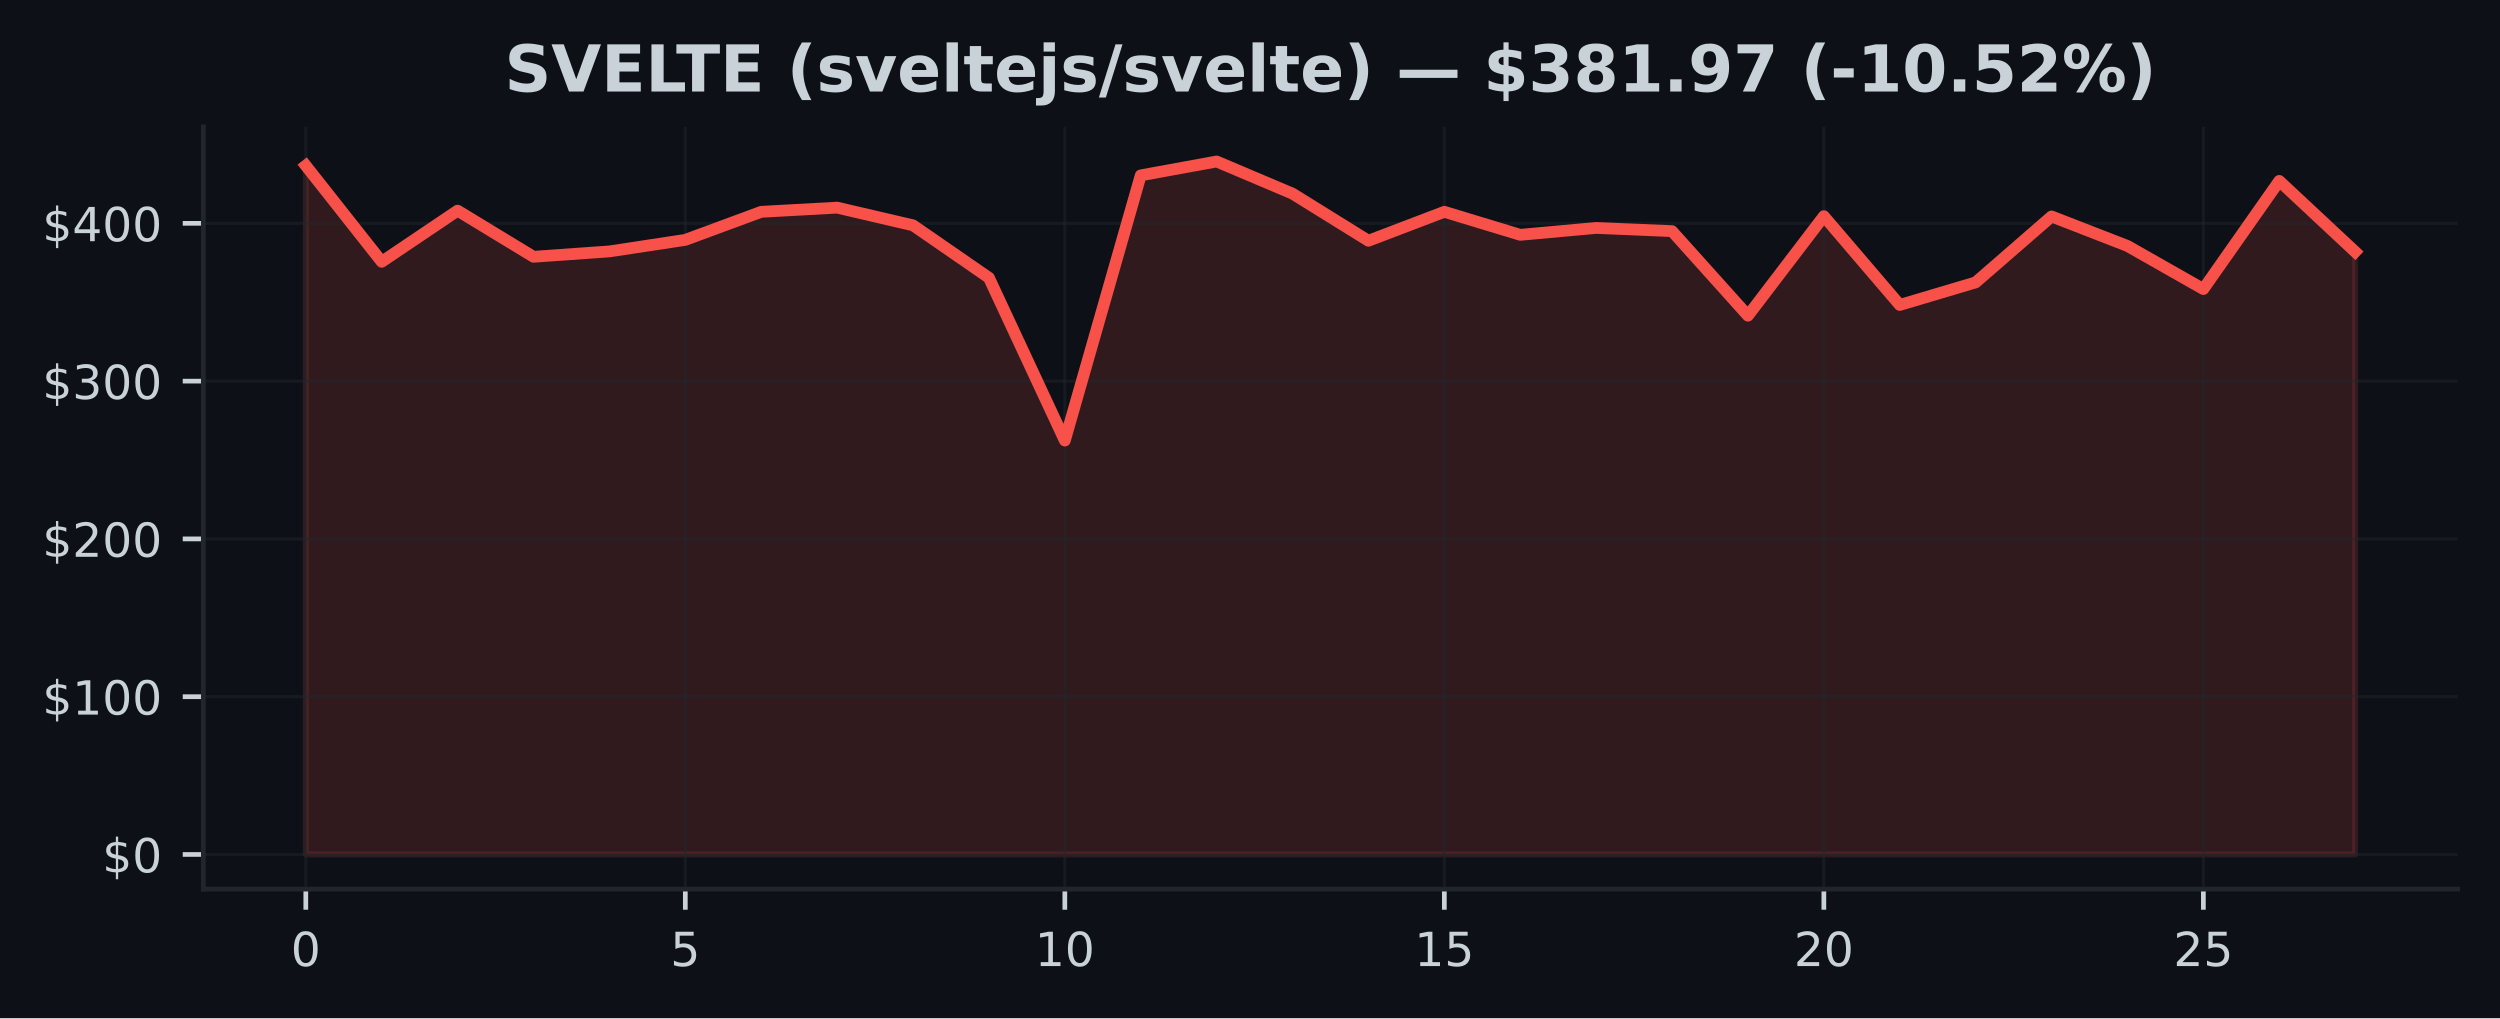
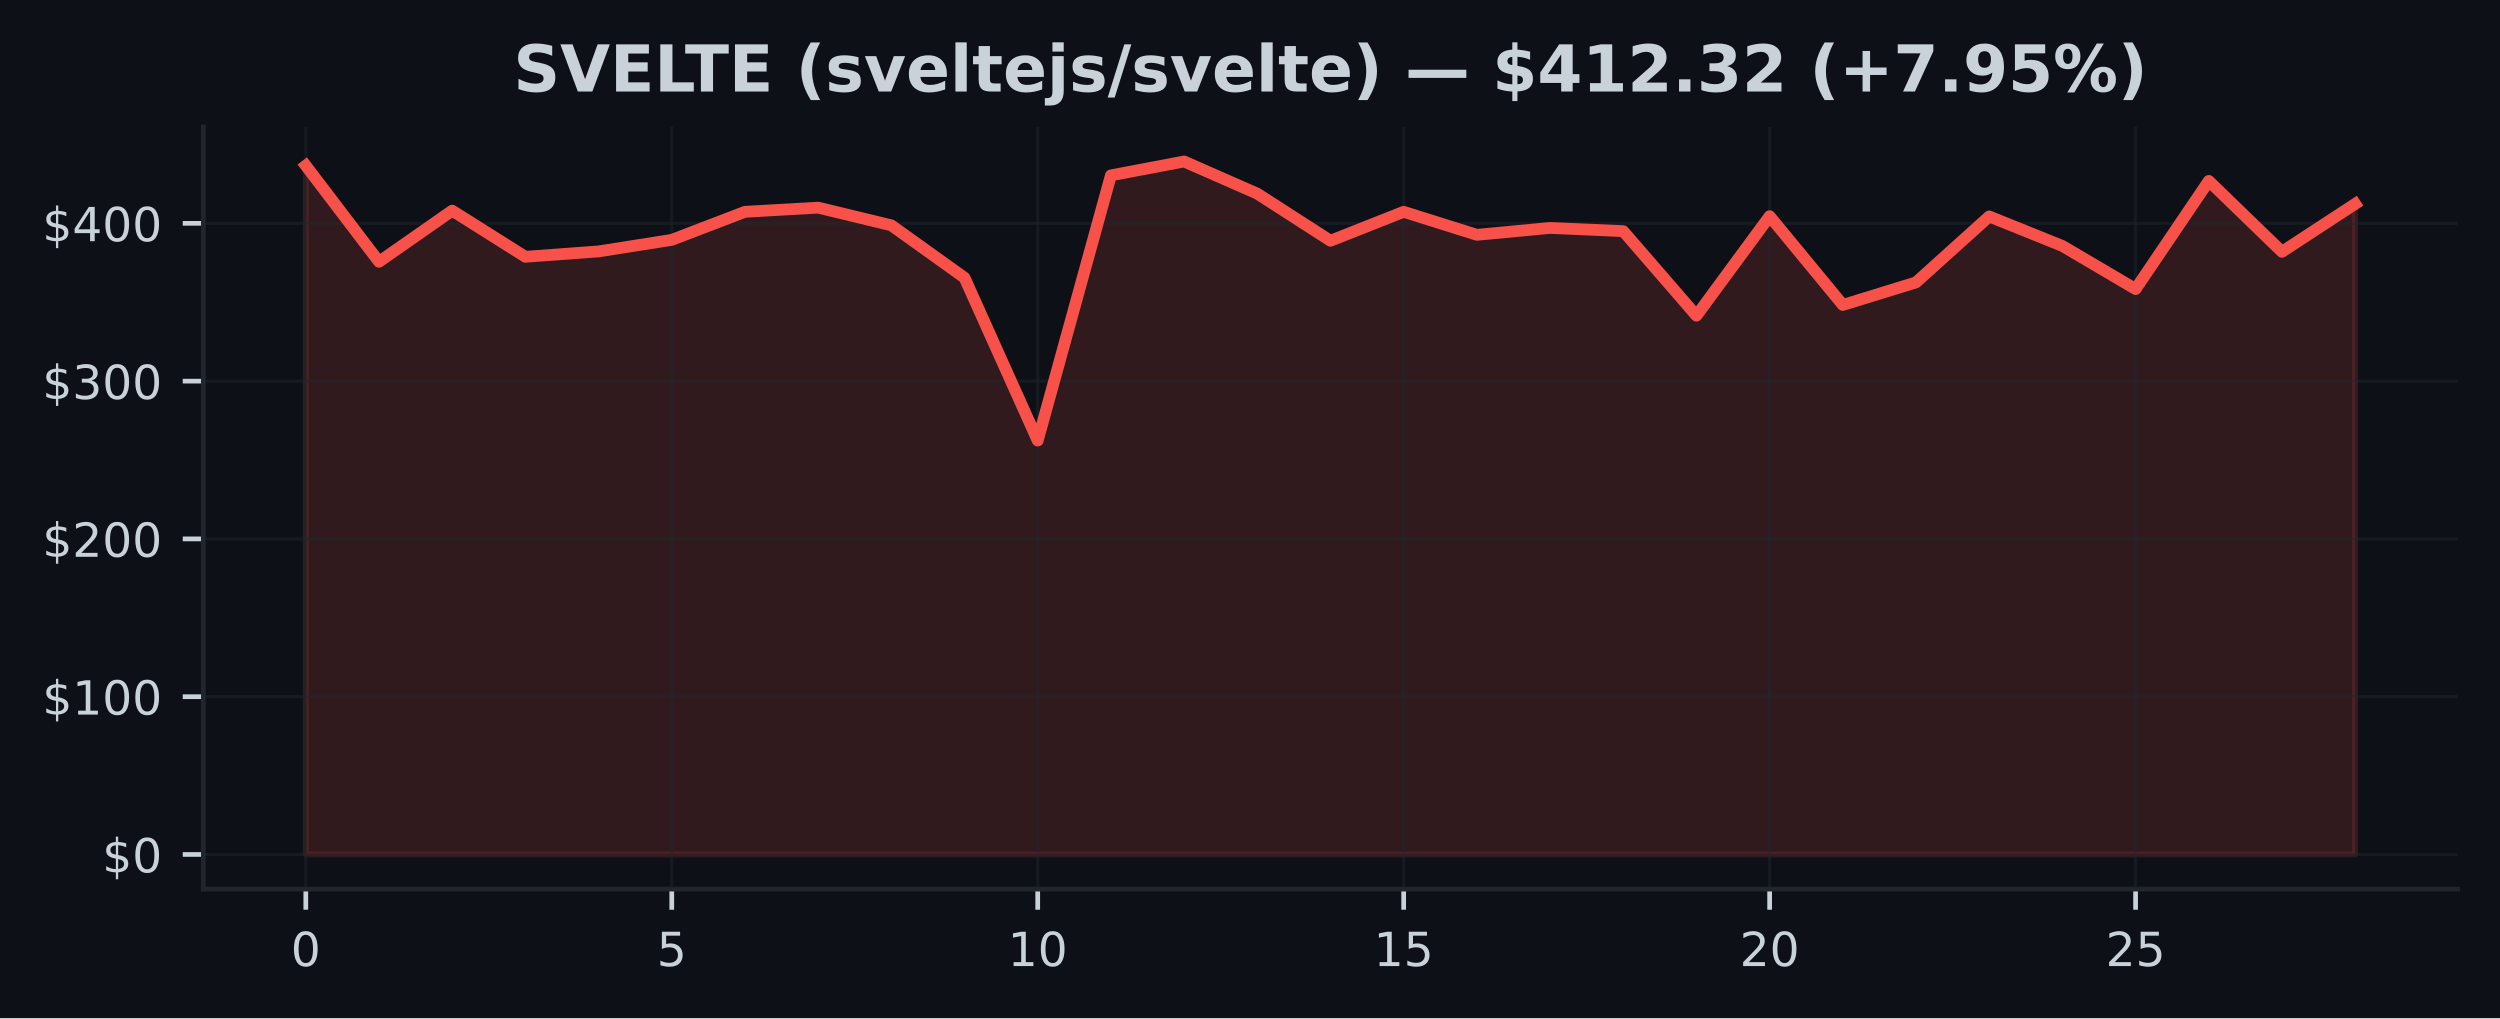
<svg xmlns="http://www.w3.org/2000/svg" xmlns:xlink="http://www.w3.org/1999/xlink" width="424.91pt" height="173.061pt" viewBox="0 0 424.91 173.061" version="1.1">
  <defs>
    <style type="text/css">*{stroke-linejoin: round; stroke-linecap: butt}</style>
  </defs>
  <g id="figure_1">
    <g id="patch_1">
      <path d="M 0 173.061  L 424.91 173.061  L 424.91 0  L 0 0  z " style="fill: #0d1117" />
    </g>
    <g id="axes_1">
      <g id="patch_2">
        <path d="M 34.56 151.118  L 417.71 151.118  L 417.71 21.558  L 34.56 21.558  z " style="fill: #0d1117" />
      </g>
      <g id="FillBetweenPolyCollection_1">
        <defs>
-           <path id="m78c45a6c71" d="M 51.976 -27.832  L 51.976 -144.911  L 64.877 -128.571  L 77.777 -137.26  L 90.678 -129.416  L 103.579 -130.33  L 116.479 -132.293  L 129.38 -137.059  L 142.281 -137.769  L 155.181 -134.763  L 168.082 -125.852  L 180.983 -98.184  L 193.883 -143.253  L 206.784 -145.613  L 219.685 -140.145  L 232.585 -132.14  L 245.486 -137.061  L 258.387 -133.149  L 271.287 -134.321  L 284.188 -133.776  L 297.089 -119.407  L 309.989 -136.316  L 322.89 -121.228  L 335.791 -125.063  L 348.691 -136.273  L 361.592 -131.258  L 374.493 -123.932  L 387.393 -142.31  L 400.294 -130.266  L 400.294 -27.832  L 400.294 -27.832  L 387.393 -27.832  L 374.493 -27.832  L 361.592 -27.832  L 348.691 -27.832  L 335.791 -27.832  L 322.89 -27.832  L 309.989 -27.832  L 297.089 -27.832  L 284.188 -27.832  L 271.287 -27.832  L 258.387 -27.832  L 245.486 -27.832  L 232.585 -27.832  L 219.685 -27.832  L 206.784 -27.832  L 193.883 -27.832  L 180.983 -27.832  L 168.082 -27.832  L 155.181 -27.832  L 142.281 -27.832  L 129.38 -27.832  L 116.479 -27.832  L 103.579 -27.832  L 90.678 -27.832  L 77.777 -27.832  L 64.877 -27.832  L 51.976 -27.832  z " style="stroke: #f85149; stroke-opacity: 0.15" />
+           <path id="m08f1ac3bd5" d="M 51.976 -27.832  L 51.976 -144.911  L 64.416 -128.571  L 76.856 -137.26  L 89.296 -129.416  L 101.736 -130.33  L 114.176 -132.293  L 126.616 -137.059  L 139.055 -137.769  L 151.495 -134.763  L 163.935 -125.852  L 176.375 -98.184  L 188.815 -143.253  L 201.255 -145.613  L 213.695 -140.145  L 226.135 -132.14  L 238.575 -137.061  L 251.015 -133.149  L 263.455 -134.321  L 275.895 -133.776  L 288.335 -119.407  L 300.775 -136.316  L 313.215 -121.228  L 325.654 -125.063  L 338.094 -136.273  L 350.534 -131.258  L 362.974 -123.932  L 375.414 -142.31  L 387.854 -130.266  L 400.294 -138.405  L 400.294 -27.832  L 400.294 -27.832  L 387.854 -27.832  L 375.414 -27.832  L 362.974 -27.832  L 350.534 -27.832  L 338.094 -27.832  L 325.654 -27.832  L 313.215 -27.832  L 300.775 -27.832  L 288.335 -27.832  L 275.895 -27.832  L 263.455 -27.832  L 251.015 -27.832  L 238.575 -27.832  L 226.135 -27.832  L 213.695 -27.832  L 201.255 -27.832  L 188.815 -27.832  L 176.375 -27.832  L 163.935 -27.832  L 151.495 -27.832  L 139.055 -27.832  L 126.616 -27.832  L 114.176 -27.832  L 101.736 -27.832  L 89.296 -27.832  L 76.856 -27.832  L 64.416 -27.832  L 51.976 -27.832  z " style="stroke: #f85149; stroke-opacity: 0.15" />
        </defs>
-         <g clip-path="url(#pdb391f1c80)">
-           <use xlink:href="#m78c45a6c71" x="0" y="173.061" style="fill: #f85149; fill-opacity: 0.15; stroke: #f85149; stroke-opacity: 0.15" />
+         <g clip-path="url(#pa73f7ac36f)">
+           <use xlink:href="#m08f1ac3bd5" x="0" y="173.061" style="fill: #f85149; fill-opacity: 0.15; stroke: #f85149; stroke-opacity: 0.15" />
        </g>
      </g>
      <g id="matplotlib.axis_1">
        <g id="xtick_1">
          <g id="line2d_1">
-             <path d="M 51.976 151.118  L 51.976 21.558  " clip-path="url(#pdb391f1c80)" style="fill: none; stroke: #21262d; stroke-opacity: 0.5; stroke-width: 0.5; stroke-linecap: square" />
+             <path d="M 51.976 151.118  L 51.976 21.558  " clip-path="url(#pa73f7ac36f)" style="fill: none; stroke: #21262d; stroke-opacity: 0.5; stroke-width: 0.5; stroke-linecap: square" />
          </g>
          <g id="line2d_2">
            <defs>
-               <path id="mc2ad96c33b" d="M 0 0  L 0 3.5  " style="stroke: #c9d1d9; stroke-width: 0.8" />
+               <path id="mdba18bff1c" d="M 0 0  L 0 3.5  " style="stroke: #c9d1d9; stroke-width: 0.8" />
            </defs>
            <g>
-               <use xlink:href="#mc2ad96c33b" x="51.976" y="151.118" style="fill: #c9d1d9; stroke: #c9d1d9; stroke-width: 0.8" />
+               <use xlink:href="#mdba18bff1c" x="51.976" y="151.118" style="fill: #c9d1d9; stroke: #c9d1d9; stroke-width: 0.8" />
            </g>
          </g>
          <g id="text_1">
            <g style="fill: #c9d1d9" transform="translate(49.43091 164.197) scale(0.08 -0.08)">
              <defs>
                <path id="DejaVuSans-30" d="M 2034 4250  Q 1547 4250 1301 3770  Q 1056 3291 1056 2328  Q 1056 1369 1301 889  Q 1547 409 2034 409  Q 2525 409 2770 889  Q 3016 1369 3016 2328  Q 3016 3291 2770 3770  Q 2525 4250 2034 4250  z M 2034 4750  Q 2819 4750 3233 4129  Q 3647 3509 3647 2328  Q 3647 1150 3233 529  Q 2819 -91 2034 -91  Q 1250 -91 836 529  Q 422 1150 422 2328  Q 422 3509 836 4129  Q 1250 4750 2034 4750  z " transform="scale(0.015625)" />
              </defs>
              <use xlink:href="#DejaVuSans-30" />
            </g>
          </g>
        </g>
        <g id="xtick_2">
          <g id="line2d_3">
-             <path d="M 116.479 151.118  L 116.479 21.558  " clip-path="url(#pdb391f1c80)" style="fill: none; stroke: #21262d; stroke-opacity: 0.5; stroke-width: 0.5; stroke-linecap: square" />
+             <path d="M 114.176 151.118  L 114.176 21.558  " clip-path="url(#pa73f7ac36f)" style="fill: none; stroke: #21262d; stroke-opacity: 0.5; stroke-width: 0.5; stroke-linecap: square" />
          </g>
          <g id="line2d_4">
            <g>
-               <use xlink:href="#mc2ad96c33b" x="116.479" y="151.118" style="fill: #c9d1d9; stroke: #c9d1d9; stroke-width: 0.8" />
+               <use xlink:href="#mdba18bff1c" x="114.176" y="151.118" style="fill: #c9d1d9; stroke: #c9d1d9; stroke-width: 0.8" />
            </g>
          </g>
          <g id="text_2">
-             <g style="fill: #c9d1d9" transform="translate(113.9343 164.197) scale(0.08 -0.08)">
+             <g style="fill: #c9d1d9" transform="translate(111.6306 164.197) scale(0.08 -0.08)">
              <defs>
                <path id="DejaVuSans-35" d="M 691 4666  L 3169 4666  L 3169 4134  L 1269 4134  L 1269 2991  Q 1406 3038 1543 3061  Q 1681 3084 1819 3084  Q 2600 3084 3056 2656  Q 3513 2228 3513 1497  Q 3513 744 3044 326  Q 2575 -91 1722 -91  Q 1428 -91 1123 -41  Q 819 9 494 109  L 494 744  Q 775 591 1075 516  Q 1375 441 1709 441  Q 2250 441 2565 725  Q 2881 1009 2881 1497  Q 2881 1984 2565 2268  Q 2250 2553 1709 2553  Q 1456 2553 1204 2497  Q 953 2441 691 2322  L 691 4666  z " transform="scale(0.015625)" />
              </defs>
              <use xlink:href="#DejaVuSans-35" />
            </g>
          </g>
        </g>
        <g id="xtick_3">
          <g id="line2d_5">
-             <path d="M 180.983 151.118  L 180.983 21.558  " clip-path="url(#pdb391f1c80)" style="fill: none; stroke: #21262d; stroke-opacity: 0.5; stroke-width: 0.5; stroke-linecap: square" />
+             <path d="M 176.375 151.118  L 176.375 21.558  " clip-path="url(#pa73f7ac36f)" style="fill: none; stroke: #21262d; stroke-opacity: 0.5; stroke-width: 0.5; stroke-linecap: square" />
          </g>
          <g id="line2d_6">
            <g>
-               <use xlink:href="#mc2ad96c33b" x="180.983" y="151.118" style="fill: #c9d1d9; stroke: #c9d1d9; stroke-width: 0.8" />
+               <use xlink:href="#mdba18bff1c" x="176.375" y="151.118" style="fill: #c9d1d9; stroke: #c9d1d9; stroke-width: 0.8" />
            </g>
          </g>
          <g id="text_3">
-             <g style="fill: #c9d1d9" transform="translate(175.8926 164.197) scale(0.08 -0.08)">
+             <g style="fill: #c9d1d9" transform="translate(171.2853 164.197) scale(0.08 -0.08)">
              <defs>
                <path id="DejaVuSans-31" d="M 794 531  L 1825 531  L 1825 4091  L 703 3866  L 703 4441  L 1819 4666  L 2450 4666  L 2450 531  L 3481 531  L 3481 0  L 794 0  L 794 531  z " transform="scale(0.015625)" />
              </defs>
              <use xlink:href="#DejaVuSans-31" />
              <use xlink:href="#DejaVuSans-30" transform="translate(63.62305 0)" />
            </g>
          </g>
        </g>
        <g id="xtick_4">
          <g id="line2d_7">
-             <path d="M 245.486 151.118  L 245.486 21.558  " clip-path="url(#pdb391f1c80)" style="fill: none; stroke: #21262d; stroke-opacity: 0.5; stroke-width: 0.5; stroke-linecap: square" />
+             <path d="M 238.575 151.118  L 238.575 21.558  " clip-path="url(#pa73f7ac36f)" style="fill: none; stroke: #21262d; stroke-opacity: 0.5; stroke-width: 0.5; stroke-linecap: square" />
          </g>
          <g id="line2d_8">
            <g>
-               <use xlink:href="#mc2ad96c33b" x="245.486" y="151.118" style="fill: #c9d1d9; stroke: #c9d1d9; stroke-width: 0.8" />
+               <use xlink:href="#mdba18bff1c" x="238.575" y="151.118" style="fill: #c9d1d9; stroke: #c9d1d9; stroke-width: 0.8" />
            </g>
          </g>
          <g id="text_4">
-             <g style="fill: #c9d1d9" transform="translate(240.396 164.197) scale(0.08 -0.08)">
+             <g style="fill: #c9d1d9" transform="translate(233.4849 164.197) scale(0.08 -0.08)">
              <use xlink:href="#DejaVuSans-31" />
              <use xlink:href="#DejaVuSans-35" transform="translate(63.62305 0)" />
            </g>
          </g>
        </g>
        <g id="xtick_5">
          <g id="line2d_9">
-             <path d="M 309.989 151.118  L 309.989 21.558  " clip-path="url(#pdb391f1c80)" style="fill: none; stroke: #21262d; stroke-opacity: 0.5; stroke-width: 0.5; stroke-linecap: square" />
+             <path d="M 300.775 151.118  L 300.775 21.558  " clip-path="url(#pa73f7ac36f)" style="fill: none; stroke: #21262d; stroke-opacity: 0.5; stroke-width: 0.5; stroke-linecap: square" />
          </g>
          <g id="line2d_10">
            <g>
-               <use xlink:href="#mc2ad96c33b" x="309.989" y="151.118" style="fill: #c9d1d9; stroke: #c9d1d9; stroke-width: 0.8" />
+               <use xlink:href="#mdba18bff1c" x="300.775" y="151.118" style="fill: #c9d1d9; stroke: #c9d1d9; stroke-width: 0.8" />
            </g>
          </g>
          <g id="text_5">
-             <g style="fill: #c9d1d9" transform="translate(304.8994 164.197) scale(0.08 -0.08)">
+             <g style="fill: #c9d1d9" transform="translate(295.6846 164.197) scale(0.08 -0.08)">
              <defs>
                <path id="DejaVuSans-32" d="M 1228 531  L 3431 531  L 3431 0  L 469 0  L 469 531  Q 828 903 1448 1529  Q 2069 2156 2228 2338  Q 2531 2678 2651 2914  Q 2772 3150 2772 3378  Q 2772 3750 2511 3984  Q 2250 4219 1831 4219  Q 1534 4219 1204 4116  Q 875 4013 500 3803  L 500 4441  Q 881 4594 1212 4672  Q 1544 4750 1819 4750  Q 2544 4750 2975 4387  Q 3406 4025 3406 3419  Q 3406 3131 3298 2873  Q 3191 2616 2906 2266  Q 2828 2175 2409 1742  Q 1991 1309 1228 531  z " transform="scale(0.015625)" />
              </defs>
              <use xlink:href="#DejaVuSans-32" />
              <use xlink:href="#DejaVuSans-30" transform="translate(63.62305 0)" />
            </g>
          </g>
        </g>
        <g id="xtick_6">
          <g id="line2d_11">
-             <path d="M 374.493 151.118  L 374.493 21.558  " clip-path="url(#pdb391f1c80)" style="fill: none; stroke: #21262d; stroke-opacity: 0.5; stroke-width: 0.5; stroke-linecap: square" />
+             <path d="M 362.974 151.118  L 362.974 21.558  " clip-path="url(#pa73f7ac36f)" style="fill: none; stroke: #21262d; stroke-opacity: 0.5; stroke-width: 0.5; stroke-linecap: square" />
          </g>
          <g id="line2d_12">
            <g>
-               <use xlink:href="#mc2ad96c33b" x="374.493" y="151.118" style="fill: #c9d1d9; stroke: #c9d1d9; stroke-width: 0.8" />
+               <use xlink:href="#mdba18bff1c" x="362.974" y="151.118" style="fill: #c9d1d9; stroke: #c9d1d9; stroke-width: 0.8" />
            </g>
          </g>
          <g id="text_6">
-             <g style="fill: #c9d1d9" transform="translate(369.4027 164.197) scale(0.08 -0.08)">
+             <g style="fill: #c9d1d9" transform="translate(357.8843 164.197) scale(0.08 -0.08)">
              <use xlink:href="#DejaVuSans-32" />
              <use xlink:href="#DejaVuSans-35" transform="translate(63.62305 0)" />
            </g>
          </g>
        </g>
      </g>
      <g id="matplotlib.axis_2">
        <g id="ytick_1">
          <g id="line2d_13">
-             <path d="M 34.56 145.229  L 417.71 145.229  " clip-path="url(#pdb391f1c80)" style="fill: none; stroke: #21262d; stroke-opacity: 0.5; stroke-width: 0.5; stroke-linecap: square" />
+             <path d="M 34.56 145.229  L 417.71 145.229  " clip-path="url(#pa73f7ac36f)" style="fill: none; stroke: #21262d; stroke-opacity: 0.5; stroke-width: 0.5; stroke-linecap: square" />
          </g>
          <g id="line2d_14">
            <defs>
-               <path id="mff8cf5660c" d="M 0 0  L -3.5 0  " style="stroke: #c9d1d9; stroke-width: 0.8" />
+               <path id="md8a54cc097" d="M 0 0  L -3.5 0  " style="stroke: #c9d1d9; stroke-width: 0.8" />
            </defs>
            <g>
-               <use xlink:href="#mff8cf5660c" x="34.56" y="145.229" style="fill: #c9d1d9; stroke: #c9d1d9; stroke-width: 0.8" />
+               <use xlink:href="#md8a54cc097" x="34.56" y="145.229" style="fill: #c9d1d9; stroke: #c9d1d9; stroke-width: 0.8" />
            </g>
          </g>
          <g id="text_7">
            <g style="fill: #c9d1d9" transform="translate(17.38 148.2686) scale(0.08 -0.08)">
              <defs>
                <path id="DejaVuSans-24" d="M 2163 -941  L 1850 -941  L 1847 0  Q 1519 6 1191 76  Q 863 147 531 288  L 531 850  Q 850 650 1176 548  Q 1503 447 1850 444  L 1850 1869  Q 1159 1981 845 2250  Q 531 2519 531 2988  Q 531 3497 872 3790  Q 1213 4084 1850 4128  L 1850 4863  L 2163 4863  L 2163 4138  Q 2453 4125 2725 4076  Q 2997 4028 3256 3944  L 3256 3397  Q 2997 3528 2723 3600  Q 2450 3672 2163 3684  L 2163 2350  Q 2872 2241 3206 1959  Q 3541 1678 3541 1191  Q 3541 663 3186 358  Q 2831 53 2163 6  L 2163 -941  z M 1850 2406  L 1850 3688  Q 1488 3647 1297 3481  Q 1106 3316 1106 3041  Q 1106 2772 1282 2622  Q 1459 2472 1850 2406  z M 2163 1806  L 2163 453  Q 2559 506 2761 678  Q 2963 850 2963 1131  Q 2963 1406 2770 1568  Q 2578 1731 2163 1806  z " transform="scale(0.015625)" />
              </defs>
              <use xlink:href="#DejaVuSans-24" />
              <use xlink:href="#DejaVuSans-30" transform="translate(63.62305 0)" />
            </g>
          </g>
        </g>
        <g id="ytick_2">
          <g id="line2d_15">
-             <path d="M 34.56 118.412  L 417.71 118.412  " clip-path="url(#pdb391f1c80)" style="fill: none; stroke: #21262d; stroke-opacity: 0.5; stroke-width: 0.5; stroke-linecap: square" />
+             <path d="M 34.56 118.412  L 417.71 118.412  " clip-path="url(#pa73f7ac36f)" style="fill: none; stroke: #21262d; stroke-opacity: 0.5; stroke-width: 0.5; stroke-linecap: square" />
          </g>
          <g id="line2d_16">
            <g>
-               <use xlink:href="#mff8cf5660c" x="34.56" y="118.412" style="fill: #c9d1d9; stroke: #c9d1d9; stroke-width: 0.8" />
+               <use xlink:href="#md8a54cc097" x="34.56" y="118.412" style="fill: #c9d1d9; stroke: #c9d1d9; stroke-width: 0.8" />
            </g>
          </g>
          <g id="text_8">
            <g style="fill: #c9d1d9" transform="translate(7.2 121.4512) scale(0.08 -0.08)">
              <use xlink:href="#DejaVuSans-24" />
              <use xlink:href="#DejaVuSans-31" transform="translate(63.62305 0)" />
              <use xlink:href="#DejaVuSans-30" transform="translate(127.2461 0)" />
              <use xlink:href="#DejaVuSans-30" transform="translate(190.8691 0)" />
            </g>
          </g>
        </g>
        <g id="ytick_3">
          <g id="line2d_17">
-             <path d="M 34.56 91.594  L 417.71 91.594  " clip-path="url(#pdb391f1c80)" style="fill: none; stroke: #21262d; stroke-opacity: 0.5; stroke-width: 0.5; stroke-linecap: square" />
+             <path d="M 34.56 91.594  L 417.71 91.594  " clip-path="url(#pa73f7ac36f)" style="fill: none; stroke: #21262d; stroke-opacity: 0.5; stroke-width: 0.5; stroke-linecap: square" />
          </g>
          <g id="line2d_18">
            <g>
-               <use xlink:href="#mff8cf5660c" x="34.56" y="91.594" style="fill: #c9d1d9; stroke: #c9d1d9; stroke-width: 0.8" />
+               <use xlink:href="#md8a54cc097" x="34.56" y="91.594" style="fill: #c9d1d9; stroke: #c9d1d9; stroke-width: 0.8" />
            </g>
          </g>
          <g id="text_9">
            <g style="fill: #c9d1d9" transform="translate(7.2 94.63386) scale(0.08 -0.08)">
              <use xlink:href="#DejaVuSans-24" />
              <use xlink:href="#DejaVuSans-32" transform="translate(63.62305 0)" />
              <use xlink:href="#DejaVuSans-30" transform="translate(127.2461 0)" />
              <use xlink:href="#DejaVuSans-30" transform="translate(190.8691 0)" />
            </g>
          </g>
        </g>
        <g id="ytick_4">
          <g id="line2d_19">
-             <path d="M 34.56 64.777  L 417.71 64.777  " clip-path="url(#pdb391f1c80)" style="fill: none; stroke: #21262d; stroke-opacity: 0.5; stroke-width: 0.5; stroke-linecap: square" />
+             <path d="M 34.56 64.777  L 417.71 64.777  " clip-path="url(#pa73f7ac36f)" style="fill: none; stroke: #21262d; stroke-opacity: 0.5; stroke-width: 0.5; stroke-linecap: square" />
          </g>
          <g id="line2d_20">
            <g>
-               <use xlink:href="#mff8cf5660c" x="34.56" y="64.777" style="fill: #c9d1d9; stroke: #c9d1d9; stroke-width: 0.8" />
+               <use xlink:href="#md8a54cc097" x="34.56" y="64.777" style="fill: #c9d1d9; stroke: #c9d1d9; stroke-width: 0.8" />
            </g>
          </g>
          <g id="text_10">
            <g style="fill: #c9d1d9" transform="translate(7.2 67.8165) scale(0.08 -0.08)">
              <defs>
                <path id="DejaVuSans-33" d="M 2597 2516  Q 3050 2419 3304 2112  Q 3559 1806 3559 1356  Q 3559 666 3084 287  Q 2609 -91 1734 -91  Q 1441 -91 1130 -33  Q 819 25 488 141  L 488 750  Q 750 597 1062 519  Q 1375 441 1716 441  Q 2309 441 2620 675  Q 2931 909 2931 1356  Q 2931 1769 2642 2001  Q 2353 2234 1838 2234  L 1294 2234  L 1294 2753  L 1863 2753  Q 2328 2753 2575 2939  Q 2822 3125 2822 3475  Q 2822 3834 2567 4026  Q 2313 4219 1838 4219  Q 1578 4219 1281 4162  Q 984 4106 628 3988  L 628 4550  Q 988 4650 1302 4700  Q 1616 4750 1894 4750  Q 2613 4750 3031 4423  Q 3450 4097 3450 3541  Q 3450 3153 3228 2886  Q 3006 2619 2597 2516  z " transform="scale(0.015625)" />
              </defs>
              <use xlink:href="#DejaVuSans-24" />
              <use xlink:href="#DejaVuSans-33" transform="translate(63.62305 0)" />
              <use xlink:href="#DejaVuSans-30" transform="translate(127.2461 0)" />
              <use xlink:href="#DejaVuSans-30" transform="translate(190.8691 0)" />
            </g>
          </g>
        </g>
        <g id="ytick_5">
          <g id="line2d_21">
-             <path d="M 34.56 37.96  L 417.71 37.96  " clip-path="url(#pdb391f1c80)" style="fill: none; stroke: #21262d; stroke-opacity: 0.5; stroke-width: 0.5; stroke-linecap: square" />
+             <path d="M 34.56 37.96  L 417.71 37.96  " clip-path="url(#pa73f7ac36f)" style="fill: none; stroke: #21262d; stroke-opacity: 0.5; stroke-width: 0.5; stroke-linecap: square" />
          </g>
          <g id="line2d_22">
            <g>
-               <use xlink:href="#mff8cf5660c" x="34.56" y="37.96" style="fill: #c9d1d9; stroke: #c9d1d9; stroke-width: 0.8" />
+               <use xlink:href="#md8a54cc097" x="34.56" y="37.96" style="fill: #c9d1d9; stroke: #c9d1d9; stroke-width: 0.8" />
            </g>
          </g>
          <g id="text_11">
            <g style="fill: #c9d1d9" transform="translate(7.2 40.99915) scale(0.08 -0.08)">
              <defs>
                <path id="DejaVuSans-34" d="M 2419 4116  L 825 1625  L 2419 1625  L 2419 4116  z M 2253 4666  L 3047 4666  L 3047 1625  L 3713 1625  L 3713 1100  L 3047 1100  L 3047 0  L 2419 0  L 2419 1100  L 313 1100  L 313 1709  L 2253 4666  z " transform="scale(0.015625)" />
              </defs>
              <use xlink:href="#DejaVuSans-24" />
              <use xlink:href="#DejaVuSans-34" transform="translate(63.62305 0)" />
              <use xlink:href="#DejaVuSans-30" transform="translate(127.2461 0)" />
              <use xlink:href="#DejaVuSans-30" transform="translate(190.8691 0)" />
            </g>
          </g>
        </g>
      </g>
      <g id="line2d_23">
-         <path d="M 51.976 28.15  L 64.877 44.49  L 77.777 35.801  L 90.678 43.645  L 103.579 42.731  L 116.479 40.768  L 129.38 36.002  L 142.281 35.291  L 155.181 38.298  L 168.082 47.209  L 180.983 74.877  L 193.883 29.807  L 206.784 27.447  L 219.685 32.915  L 232.585 40.92  L 245.486 35.999  L 258.387 39.912  L 271.287 38.74  L 284.188 39.285  L 297.089 53.653  L 309.989 36.745  L 322.89 51.832  L 335.791 47.998  L 348.691 36.788  L 361.592 41.803  L 374.493 49.129  L 387.393 30.751  L 400.294 42.795  " clip-path="url(#pdb391f1c80)" style="fill: none; stroke: #f85149; stroke-width: 2; stroke-linecap: square" />
+         <path d="M 51.976 28.15  L 64.416 44.49  L 76.856 35.801  L 89.296 43.645  L 101.736 42.731  L 114.176 40.768  L 126.616 36.002  L 139.055 35.291  L 151.495 38.298  L 163.935 47.209  L 176.375 74.877  L 188.815 29.807  L 201.255 27.447  L 213.695 32.915  L 226.135 40.92  L 238.575 35.999  L 251.015 39.912  L 263.455 38.74  L 275.895 39.285  L 288.335 53.653  L 300.775 36.745  L 313.215 51.832  L 325.654 47.998  L 338.094 36.788  L 350.534 41.803  L 362.974 49.129  L 375.414 30.751  L 387.854 42.795  L 400.294 34.656  " clip-path="url(#pa73f7ac36f)" style="fill: none; stroke: #f85149; stroke-width: 2; stroke-linecap: square" />
      </g>
      <g id="patch_3">
        <path d="M 34.56 151.118  L 34.56 21.558  " style="fill: none; stroke: #21262d; stroke-width: 0.8; stroke-linejoin: miter; stroke-linecap: square" />
      </g>
      <g id="patch_4">
        <path d="M 34.56 151.118  L 417.71 151.118  " style="fill: none; stroke: #21262d; stroke-width: 0.8; stroke-linejoin: miter; stroke-linecap: square" />
      </g>
      <g id="text_12">
-         <g style="fill: #c9d1d9" transform="translate(85.76469 15.55828) scale(0.11 -0.11)">
+         <g style="fill: #c9d1d9" transform="translate(87.26516 15.55828) scale(0.11 -0.11)">
          <defs>
            <path id="DejaVuSans-Bold-53" d="M 3834 4519  L 3834 3531  Q 3450 3703 3084 3790  Q 2719 3878 2394 3878  Q 1963 3878 1756 3759  Q 1550 3641 1550 3391  Q 1550 3203 1689 3098  Q 1828 2994 2194 2919  L 2706 2816  Q 3484 2659 3812 2340  Q 4141 2022 4141 1434  Q 4141 663 3683 286  Q 3225 -91 2284 -91  Q 1841 -91 1394 -6  Q 947 78 500 244  L 500 1259  Q 947 1022 1364 901  Q 1781 781 2169 781  Q 2563 781 2772 912  Q 2981 1044 2981 1288  Q 2981 1506 2839 1625  Q 2697 1744 2272 1838  L 1806 1941  Q 1106 2091 782 2419  Q 459 2747 459 3303  Q 459 4000 909 4375  Q 1359 4750 2203 4750  Q 2588 4750 2994 4692  Q 3400 4634 3834 4519  z " transform="scale(0.015625)" />
            <path id="DejaVuSans-Bold-56" d="M 31 4666  L 1241 4666  L 2478 1222  L 3713 4666  L 4922 4666  L 3194 0  L 1759 0  L 31 4666  z " transform="scale(0.015625)" />
            <path id="DejaVuSans-Bold-45" d="M 588 4666  L 3834 4666  L 3834 3756  L 1791 3756  L 1791 2888  L 3713 2888  L 3713 1978  L 1791 1978  L 1791 909  L 3903 909  L 3903 0  L 588 0  L 588 4666  z " transform="scale(0.015625)" />
            <path id="DejaVuSans-Bold-4c" d="M 588 4666  L 1791 4666  L 1791 909  L 3903 909  L 3903 0  L 588 0  L 588 4666  z " transform="scale(0.015625)" />
            <path id="DejaVuSans-Bold-54" d="M 31 4666  L 4331 4666  L 4331 3756  L 2784 3756  L 2784 0  L 1581 0  L 1581 3756  L 31 3756  L 31 4666  z " transform="scale(0.015625)" />
            <path id="DejaVuSans-Bold-20" transform="scale(0.015625)" />
            <path id="DejaVuSans-Bold-28" d="M 2413 -844  L 1484 -844  Q 1006 -72 778 623  Q 550 1319 550 2003  Q 550 2688 779 3389  Q 1009 4091 1484 4856  L 2413 4856  Q 2013 4116 1813 3408  Q 1613 2700 1613 2009  Q 1613 1319 1811 609  Q 2009 -100 2413 -844  z " transform="scale(0.015625)" />
            <path id="DejaVuSans-Bold-73" d="M 3272 3391  L 3272 2541  Q 2913 2691 2578 2766  Q 2244 2841 1947 2841  Q 1628 2841 1473 2761  Q 1319 2681 1319 2516  Q 1319 2381 1436 2309  Q 1553 2238 1856 2203  L 2053 2175  Q 2913 2066 3209 1816  Q 3506 1566 3506 1031  Q 3506 472 3093 190  Q 2681 -91 1863 -91  Q 1516 -91 1145 -36  Q 775 19 384 128  L 384 978  Q 719 816 1070 734  Q 1422 653 1784 653  Q 2113 653 2278 743  Q 2444 834 2444 1013  Q 2444 1163 2330 1236  Q 2216 1309 1875 1350  L 1678 1375  Q 931 1469 631 1722  Q 331 1975 331 2491  Q 331 3047 712 3315  Q 1094 3584 1881 3584  Q 2191 3584 2531 3537  Q 2872 3491 3272 3391  z " transform="scale(0.015625)" />
            <path id="DejaVuSans-Bold-76" d="M 97 3500  L 1216 3500  L 2088 1081  L 2956 3500  L 4078 3500  L 2700 0  L 1472 0  L 97 3500  z " transform="scale(0.015625)" />
            <path id="DejaVuSans-Bold-65" d="M 4031 1759  L 4031 1441  L 1416 1441  Q 1456 1047 1700 850  Q 1944 653 2381 653  Q 2734 653 3104 758  Q 3475 863 3866 1075  L 3866 213  Q 3469 63 3072 -14  Q 2675 -91 2278 -91  Q 1328 -91 801 392  Q 275 875 275 1747  Q 275 2603 792 3093  Q 1309 3584 2216 3584  Q 3041 3584 3536 3087  Q 4031 2591 4031 1759  z M 2881 2131  Q 2881 2450 2695 2645  Q 2509 2841 2209 2841  Q 1884 2841 1681 2658  Q 1478 2475 1428 2131  L 2881 2131  z " transform="scale(0.015625)" />
            <path id="DejaVuSans-Bold-6c" d="M 538 4863  L 1656 4863  L 1656 0  L 538 0  L 538 4863  z " transform="scale(0.015625)" />
            <path id="DejaVuSans-Bold-74" d="M 1759 4494  L 1759 3500  L 2913 3500  L 2913 2700  L 1759 2700  L 1759 1216  Q 1759 972 1856 886  Q 1953 800 2241 800  L 2816 800  L 2816 0  L 1856 0  Q 1194 0 917 276  Q 641 553 641 1216  L 641 2700  L 84 2700  L 84 3500  L 641 3500  L 641 4494  L 1759 4494  z " transform="scale(0.015625)" />
            <path id="DejaVuSans-Bold-6a" d="M 538 3500  L 1656 3500  L 1656 63  Q 1656 -641 1318 -1011  Q 981 -1381 341 -1381  L -213 -1381  L -213 -647  L -19 -647  Q 300 -647 419 -503  Q 538 -359 538 63  L 538 3500  z M 538 4863  L 1656 4863  L 1656 3950  L 538 3950  L 538 4863  z " transform="scale(0.015625)" />
            <path id="DejaVuSans-Bold-2f" d="M 1644 4666  L 2338 4666  L 691 -594  L 0 -594  L 1644 4666  z " transform="scale(0.015625)" />
            <path id="DejaVuSans-Bold-29" d="M 513 -844  Q 913 -100 1113 609  Q 1313 1319 1313 2009  Q 1313 2700 1113 3408  Q 913 4116 513 4856  L 1441 4856  Q 1916 4091 2145 3389  Q 2375 2688 2375 2003  Q 2375 1319 2147 623  Q 1919 -72 1441 -844  L 513 -844  z " transform="scale(0.015625)" />
            <path id="DejaVuSans-Bold-2014" d="M 344 2156  L 6056 2156  L 6056 1350  L 344 1350  L 344 2156  z " transform="scale(0.015625)" />
            <path id="DejaVuSans-Bold-24" d="M 2484 -941  L 1978 -941  L 1975 0  Q 1584 16 1218 87  Q 853 159 506 288  L 506 1106  Q 866 922 1233 823  Q 1600 725 1978 713  L 1978 1684  L 1875 1703  Q 1128 1834 814 2115  Q 500 2397 500 2925  Q 500 3484 883 3798  Q 1266 4113 1975 4141  L 1978 4863  L 2484 4863  L 2484 4153  Q 2797 4128 3109 4075  Q 3422 4022 3738 3938  L 3738 3144  Q 3425 3275 3112 3348  Q 2800 3422 2484 3438  L 2484 2541  L 2584 2522  Q 3378 2397 3698 2105  Q 4019 1813 4019 1241  Q 4019 666 3637 358  Q 3256 50 2484 6  L 2484 -941  z M 1978 2613  L 1978 3428  Q 1756 3416 1623 3308  Q 1491 3200 1491 3034  Q 1491 2850 1612 2745  Q 1734 2641 1978 2613  z M 2484 1594  L 2484 725  Q 2756 728 2892 831  Q 3028 934 3028 1141  Q 3028 1353 2903 1458  Q 2778 1563 2484 1594  z " transform="scale(0.015625)" />
+             <path id="DejaVuSans-Bold-34" d="M 2356 3675  L 1038 1722  L 2356 1722  L 2356 3675  z M 2156 4666  L 3494 4666  L 3494 1722  L 4159 1722  L 4159 850  L 3494 850  L 3494 0  L 2356 0  L 2356 850  L 288 850  L 288 1881  L 2156 4666  z " transform="scale(0.015625)" />
+             <path id="DejaVuSans-Bold-31" d="M 750 831  L 1813 831  L 1813 3847  L 722 3622  L 722 4441  L 1806 4666  L 2950 4666  L 2950 831  L 4013 831  L 4013 0  L 750 0  L 750 831  z " transform="scale(0.015625)" />
+             <path id="DejaVuSans-Bold-32" d="M 1844 884  L 3897 884  L 3897 0  L 506 0  L 506 884  L 2209 2388  Q 2438 2594 2547 2791  Q 2656 2988 2656 3200  Q 2656 3528 2436 3728  Q 2216 3928 1850 3928  Q 1569 3928 1234 3808  Q 900 3688 519 3450  L 519 4475  Q 925 4609 1322 4679  Q 1719 4750 2100 4750  Q 2938 4750 3402 4381  Q 3866 4013 3866 3353  Q 3866 2972 3669 2642  Q 3472 2313 2841 1759  L 1844 884  z " transform="scale(0.015625)" />
+             <path id="DejaVuSans-Bold-2e" d="M 653 1209  L 1778 1209  L 1778 0  L 653 0  L 653 1209  z " transform="scale(0.015625)" />
            <path id="DejaVuSans-Bold-33" d="M 2981 2516  Q 3453 2394 3698 2092  Q 3944 1791 3944 1325  Q 3944 631 3412 270  Q 2881 -91 1863 -91  Q 1503 -91 1142 -33  Q 781 25 428 141  L 428 1069  Q 766 900 1098 814  Q 1431 728 1753 728  Q 2231 728 2486 893  Q 2741 1059 2741 1369  Q 2741 1688 2480 1852  Q 2219 2016 1709 2016  L 1228 2016  L 1228 2791  L 1734 2791  Q 2188 2791 2409 2933  Q 2631 3075 2631 3366  Q 2631 3634 2415 3781  Q 2200 3928 1806 3928  Q 1516 3928 1219 3862  Q 922 3797 628 3669  L 628 4550  Q 984 4650 1334 4700  Q 1684 4750 2022 4750  Q 2931 4750 3382 4451  Q 3834 4153 3834 3553  Q 3834 3144 3618 2883  Q 3403 2622 2981 2516  z " transform="scale(0.015625)" />
-             <path id="DejaVuSans-Bold-38" d="M 2228 2088  Q 1891 2088 1709 1903  Q 1528 1719 1528 1375  Q 1528 1031 1709 848  Q 1891 666 2228 666  Q 2563 666 2741 848  Q 2919 1031 2919 1375  Q 2919 1722 2741 1905  Q 2563 2088 2228 2088  z M 1350 2484  Q 925 2613 709 2878  Q 494 3144 494 3541  Q 494 4131 934 4440  Q 1375 4750 2228 4750  Q 3075 4750 3515 4442  Q 3956 4134 3956 3541  Q 3956 3144 3739 2878  Q 3522 2613 3097 2484  Q 3572 2353 3814 2058  Q 4056 1763 4056 1313  Q 4056 619 3595 264  Q 3134 -91 2228 -91  Q 1319 -91 855 264  Q 391 619 391 1313  Q 391 1763 633 2058  Q 875 2353 1350 2484  z M 1631 3419  Q 1631 3141 1786 2991  Q 1941 2841 2228 2841  Q 2509 2841 2662 2991  Q 2816 3141 2816 3419  Q 2816 3697 2662 3845  Q 2509 3994 2228 3994  Q 1941 3994 1786 3844  Q 1631 3694 1631 3419  z " transform="scale(0.015625)" />
-             <path id="DejaVuSans-Bold-31" d="M 750 831  L 1813 831  L 1813 3847  L 722 3622  L 722 4441  L 1806 4666  L 2950 4666  L 2950 831  L 4013 831  L 4013 0  L 750 0  L 750 831  z " transform="scale(0.015625)" />
-             <path id="DejaVuSans-Bold-2e" d="M 653 1209  L 1778 1209  L 1778 0  L 653 0  L 653 1209  z " transform="scale(0.015625)" />
+             <path id="DejaVuSans-Bold-2b" d="M 3053 4013  L 3053 2375  L 4684 2375  L 4684 1638  L 3053 1638  L 3053 0  L 2309 0  L 2309 1638  L 678 1638  L 678 2375  L 2309 2375  L 2309 4013  L 3053 4013  z " transform="scale(0.015625)" />
+             <path id="DejaVuSans-Bold-37" d="M 428 4666  L 3944 4666  L 3944 3988  L 2125 0  L 953 0  L 2675 3781  L 428 3781  L 428 4666  z " transform="scale(0.015625)" />
            <path id="DejaVuSans-Bold-39" d="M 641 103  L 641 966  Q 928 831 1190 764  Q 1453 697 1709 697  Q 2247 697 2547 995  Q 2847 1294 2900 1881  Q 2688 1725 2447 1647  Q 2206 1569 1925 1569  Q 1209 1569 770 1986  Q 331 2403 331 3084  Q 331 3838 820 4291  Q 1309 4744 2131 4744  Q 3044 4744 3544 4128  Q 4044 3513 4044 2388  Q 4044 1231 3459 570  Q 2875 -91 1856 -91  Q 1528 -91 1228 -42  Q 928 6 641 103  z M 2125 2350  Q 2441 2350 2600 2554  Q 2759 2759 2759 3169  Q 2759 3575 2600 3781  Q 2441 3988 2125 3988  Q 1809 3988 1650 3781  Q 1491 3575 1491 3169  Q 1491 2759 1650 2554  Q 1809 2350 2125 2350  z " transform="scale(0.015625)" />
-             <path id="DejaVuSans-Bold-37" d="M 428 4666  L 3944 4666  L 3944 3988  L 2125 0  L 953 0  L 2675 3781  L 428 3781  L 428 4666  z " transform="scale(0.015625)" />
-             <path id="DejaVuSans-Bold-2d" d="M 347 2297  L 2309 2297  L 2309 1388  L 347 1388  L 347 2297  z " transform="scale(0.015625)" />
-             <path id="DejaVuSans-Bold-30" d="M 2944 2338  Q 2944 3213 2780 3570  Q 2616 3928 2228 3928  Q 1841 3928 1675 3570  Q 1509 3213 1509 2338  Q 1509 1453 1675 1090  Q 1841 728 2228 728  Q 2613 728 2778 1090  Q 2944 1453 2944 2338  z M 4147 2328  Q 4147 1169 3647 539  Q 3147 -91 2228 -91  Q 1306 -91 806 539  Q 306 1169 306 2328  Q 306 3491 806 4120  Q 1306 4750 2228 4750  Q 3147 4750 3647 4120  Q 4147 3491 4147 2328  z " transform="scale(0.015625)" />
            <path id="DejaVuSans-Bold-35" d="M 678 4666  L 3669 4666  L 3669 3781  L 1638 3781  L 1638 3059  Q 1775 3097 1914 3117  Q 2053 3138 2203 3138  Q 3056 3138 3531 2711  Q 4006 2284 4006 1522  Q 4006 766 3489 337  Q 2972 -91 2053 -91  Q 1656 -91 1267 -14  Q 878 63 494 219  L 494 1166  Q 875 947 1217 837  Q 1559 728 1863 728  Q 2300 728 2551 942  Q 2803 1156 2803 1522  Q 2803 1891 2551 2103  Q 2300 2316 1863 2316  Q 1603 2316 1309 2248  Q 1016 2181 678 2041  L 678 4666  z " transform="scale(0.015625)" />
-             <path id="DejaVuSans-Bold-32" d="M 1844 884  L 3897 884  L 3897 0  L 506 0  L 506 884  L 2209 2388  Q 2438 2594 2547 2791  Q 2656 2988 2656 3200  Q 2656 3528 2436 3728  Q 2216 3928 1850 3928  Q 1569 3928 1234 3808  Q 900 3688 519 3450  L 519 4475  Q 925 4609 1322 4679  Q 1719 4750 2100 4750  Q 2938 4750 3402 4381  Q 3866 4013 3866 3353  Q 3866 2972 3669 2642  Q 3472 2313 2841 1759  L 1844 884  z " transform="scale(0.015625)" />
            <path id="DejaVuSans-Bold-25" d="M 4959 1925  Q 4738 1925 4616 1733  Q 4494 1541 4494 1184  Q 4494 825 4614 633  Q 4734 441 4959 441  Q 5184 441 5303 633  Q 5422 825 5422 1184  Q 5422 1541 5301 1733  Q 5181 1925 4959 1925  z M 4959 2450  Q 5541 2450 5875 2112  Q 6209 1775 6209 1184  Q 6209 594 5875 251  Q 5541 -91 4959 -91  Q 4378 -91 4042 251  Q 3706 594 3706 1184  Q 3706 1772 4042 2111  Q 4378 2450 4959 2450  z M 2094 -91  L 1403 -91  L 4319 4750  L 5013 4750  L 2094 -91  z M 1453 4750  Q 2034 4750 2367 4411  Q 2700 4072 2700 3481  Q 2700 2891 2367 2550  Q 2034 2209 1453 2209  Q 872 2209 539 2550  Q 206 2891 206 3481  Q 206 4072 539 4411  Q 872 4750 1453 4750  z M 1453 4225  Q 1228 4225 1106 4031  Q 984 3838 984 3481  Q 984 3122 1106 2926  Q 1228 2731 1453 2731  Q 1678 2731 1798 2926  Q 1919 3122 1919 3481  Q 1919 3838 1797 4031  Q 1675 4225 1453 4225  z " transform="scale(0.015625)" />
          </defs>
          <use xlink:href="#DejaVuSans-Bold-53" />
          <use xlink:href="#DejaVuSans-Bold-56" transform="translate(72.02148 0)" />
          <use xlink:href="#DejaVuSans-Bold-45" transform="translate(149.4141 0)" />
          <use xlink:href="#DejaVuSans-Bold-4c" transform="translate(217.7246 0)" />
          <use xlink:href="#DejaVuSans-Bold-54" transform="translate(264.9453 0)" />
          <use xlink:href="#DejaVuSans-Bold-45" transform="translate(333.1582 0)" />
          <use xlink:href="#DejaVuSans-Bold-20" transform="translate(401.4688 0)" />
          <use xlink:href="#DejaVuSans-Bold-28" transform="translate(436.2832 0)" />
          <use xlink:href="#DejaVuSans-Bold-73" transform="translate(481.9863 0)" />
          <use xlink:href="#DejaVuSans-Bold-76" transform="translate(541.5078 0)" />
          <use xlink:href="#DejaVuSans-Bold-65" transform="translate(606.6934 0)" />
          <use xlink:href="#DejaVuSans-Bold-6c" transform="translate(674.5156 0)" />
          <use xlink:href="#DejaVuSans-Bold-74" transform="translate(708.793 0)" />
          <use xlink:href="#DejaVuSans-Bold-65" transform="translate(756.5957 0)" />
          <use xlink:href="#DejaVuSans-Bold-6a" transform="translate(824.418 0)" />
          <use xlink:href="#DejaVuSans-Bold-73" transform="translate(858.6953 0)" />
          <use xlink:href="#DejaVuSans-Bold-2f" transform="translate(918.2168 0)" />
          <use xlink:href="#DejaVuSans-Bold-73" transform="translate(954.7402 0)" />
          <use xlink:href="#DejaVuSans-Bold-76" transform="translate(1014.262 0)" />
          <use xlink:href="#DejaVuSans-Bold-65" transform="translate(1079.447 0)" />
          <use xlink:href="#DejaVuSans-Bold-6c" transform="translate(1147.27 0)" />
          <use xlink:href="#DejaVuSans-Bold-74" transform="translate(1181.547 0)" />
          <use xlink:href="#DejaVuSans-Bold-65" transform="translate(1229.35 0)" />
          <use xlink:href="#DejaVuSans-Bold-29" transform="translate(1297.172 0)" />
          <use xlink:href="#DejaVuSans-Bold-20" transform="translate(1342.875 0)" />
          <use xlink:href="#DejaVuSans-Bold-2014" transform="translate(1377.689 0)" />
          <use xlink:href="#DejaVuSans-Bold-20" transform="translate(1477.689 0)" />
          <use xlink:href="#DejaVuSans-Bold-24" transform="translate(1512.504 0)" />
-           <use xlink:href="#DejaVuSans-Bold-33" transform="translate(1582.084 0)" />
-           <use xlink:href="#DejaVuSans-Bold-38" transform="translate(1651.664 0)" />
-           <use xlink:href="#DejaVuSans-Bold-31" transform="translate(1721.244 0)" />
+           <use xlink:href="#DejaVuSans-Bold-34" transform="translate(1582.084 0)" />
+           <use xlink:href="#DejaVuSans-Bold-31" transform="translate(1651.664 0)" />
+           <use xlink:href="#DejaVuSans-Bold-32" transform="translate(1721.244 0)" />
          <use xlink:href="#DejaVuSans-Bold-2e" transform="translate(1790.824 0)" />
-           <use xlink:href="#DejaVuSans-Bold-39" transform="translate(1828.812 0)" />
-           <use xlink:href="#DejaVuSans-Bold-37" transform="translate(1898.393 0)" />
+           <use xlink:href="#DejaVuSans-Bold-33" transform="translate(1828.812 0)" />
+           <use xlink:href="#DejaVuSans-Bold-32" transform="translate(1898.393 0)" />
          <use xlink:href="#DejaVuSans-Bold-20" transform="translate(1967.973 0)" />
          <use xlink:href="#DejaVuSans-Bold-28" transform="translate(2002.787 0)" />
-           <use xlink:href="#DejaVuSans-Bold-2d" transform="translate(2048.49 0)" />
-           <use xlink:href="#DejaVuSans-Bold-31" transform="translate(2089.994 0)" />
-           <use xlink:href="#DejaVuSans-Bold-30" transform="translate(2159.574 0)" />
-           <use xlink:href="#DejaVuSans-Bold-2e" transform="translate(2229.154 0)" />
-           <use xlink:href="#DejaVuSans-Bold-35" transform="translate(2267.143 0)" />
-           <use xlink:href="#DejaVuSans-Bold-32" transform="translate(2336.723 0)" />
-           <use xlink:href="#DejaVuSans-Bold-25" transform="translate(2406.303 0)" />
-           <use xlink:href="#DejaVuSans-Bold-29" transform="translate(2506.498 0)" />
+           <use xlink:href="#DejaVuSans-Bold-2b" transform="translate(2048.49 0)" />
+           <use xlink:href="#DejaVuSans-Bold-37" transform="translate(2132.279 0)" />
+           <use xlink:href="#DejaVuSans-Bold-2e" transform="translate(2201.859 0)" />
+           <use xlink:href="#DejaVuSans-Bold-39" transform="translate(2239.848 0)" />
+           <use xlink:href="#DejaVuSans-Bold-35" transform="translate(2309.428 0)" />
+           <use xlink:href="#DejaVuSans-Bold-25" transform="translate(2379.008 0)" />
+           <use xlink:href="#DejaVuSans-Bold-29" transform="translate(2479.203 0)" />
        </g>
      </g>
    </g>
  </g>
  <defs>
-     <clipPath id="pdb391f1c80">
+     <clipPath id="pa73f7ac36f">
      <rect x="34.56" y="21.558" width="383.15" height="129.56" />
    </clipPath>
  </defs>
</svg>
